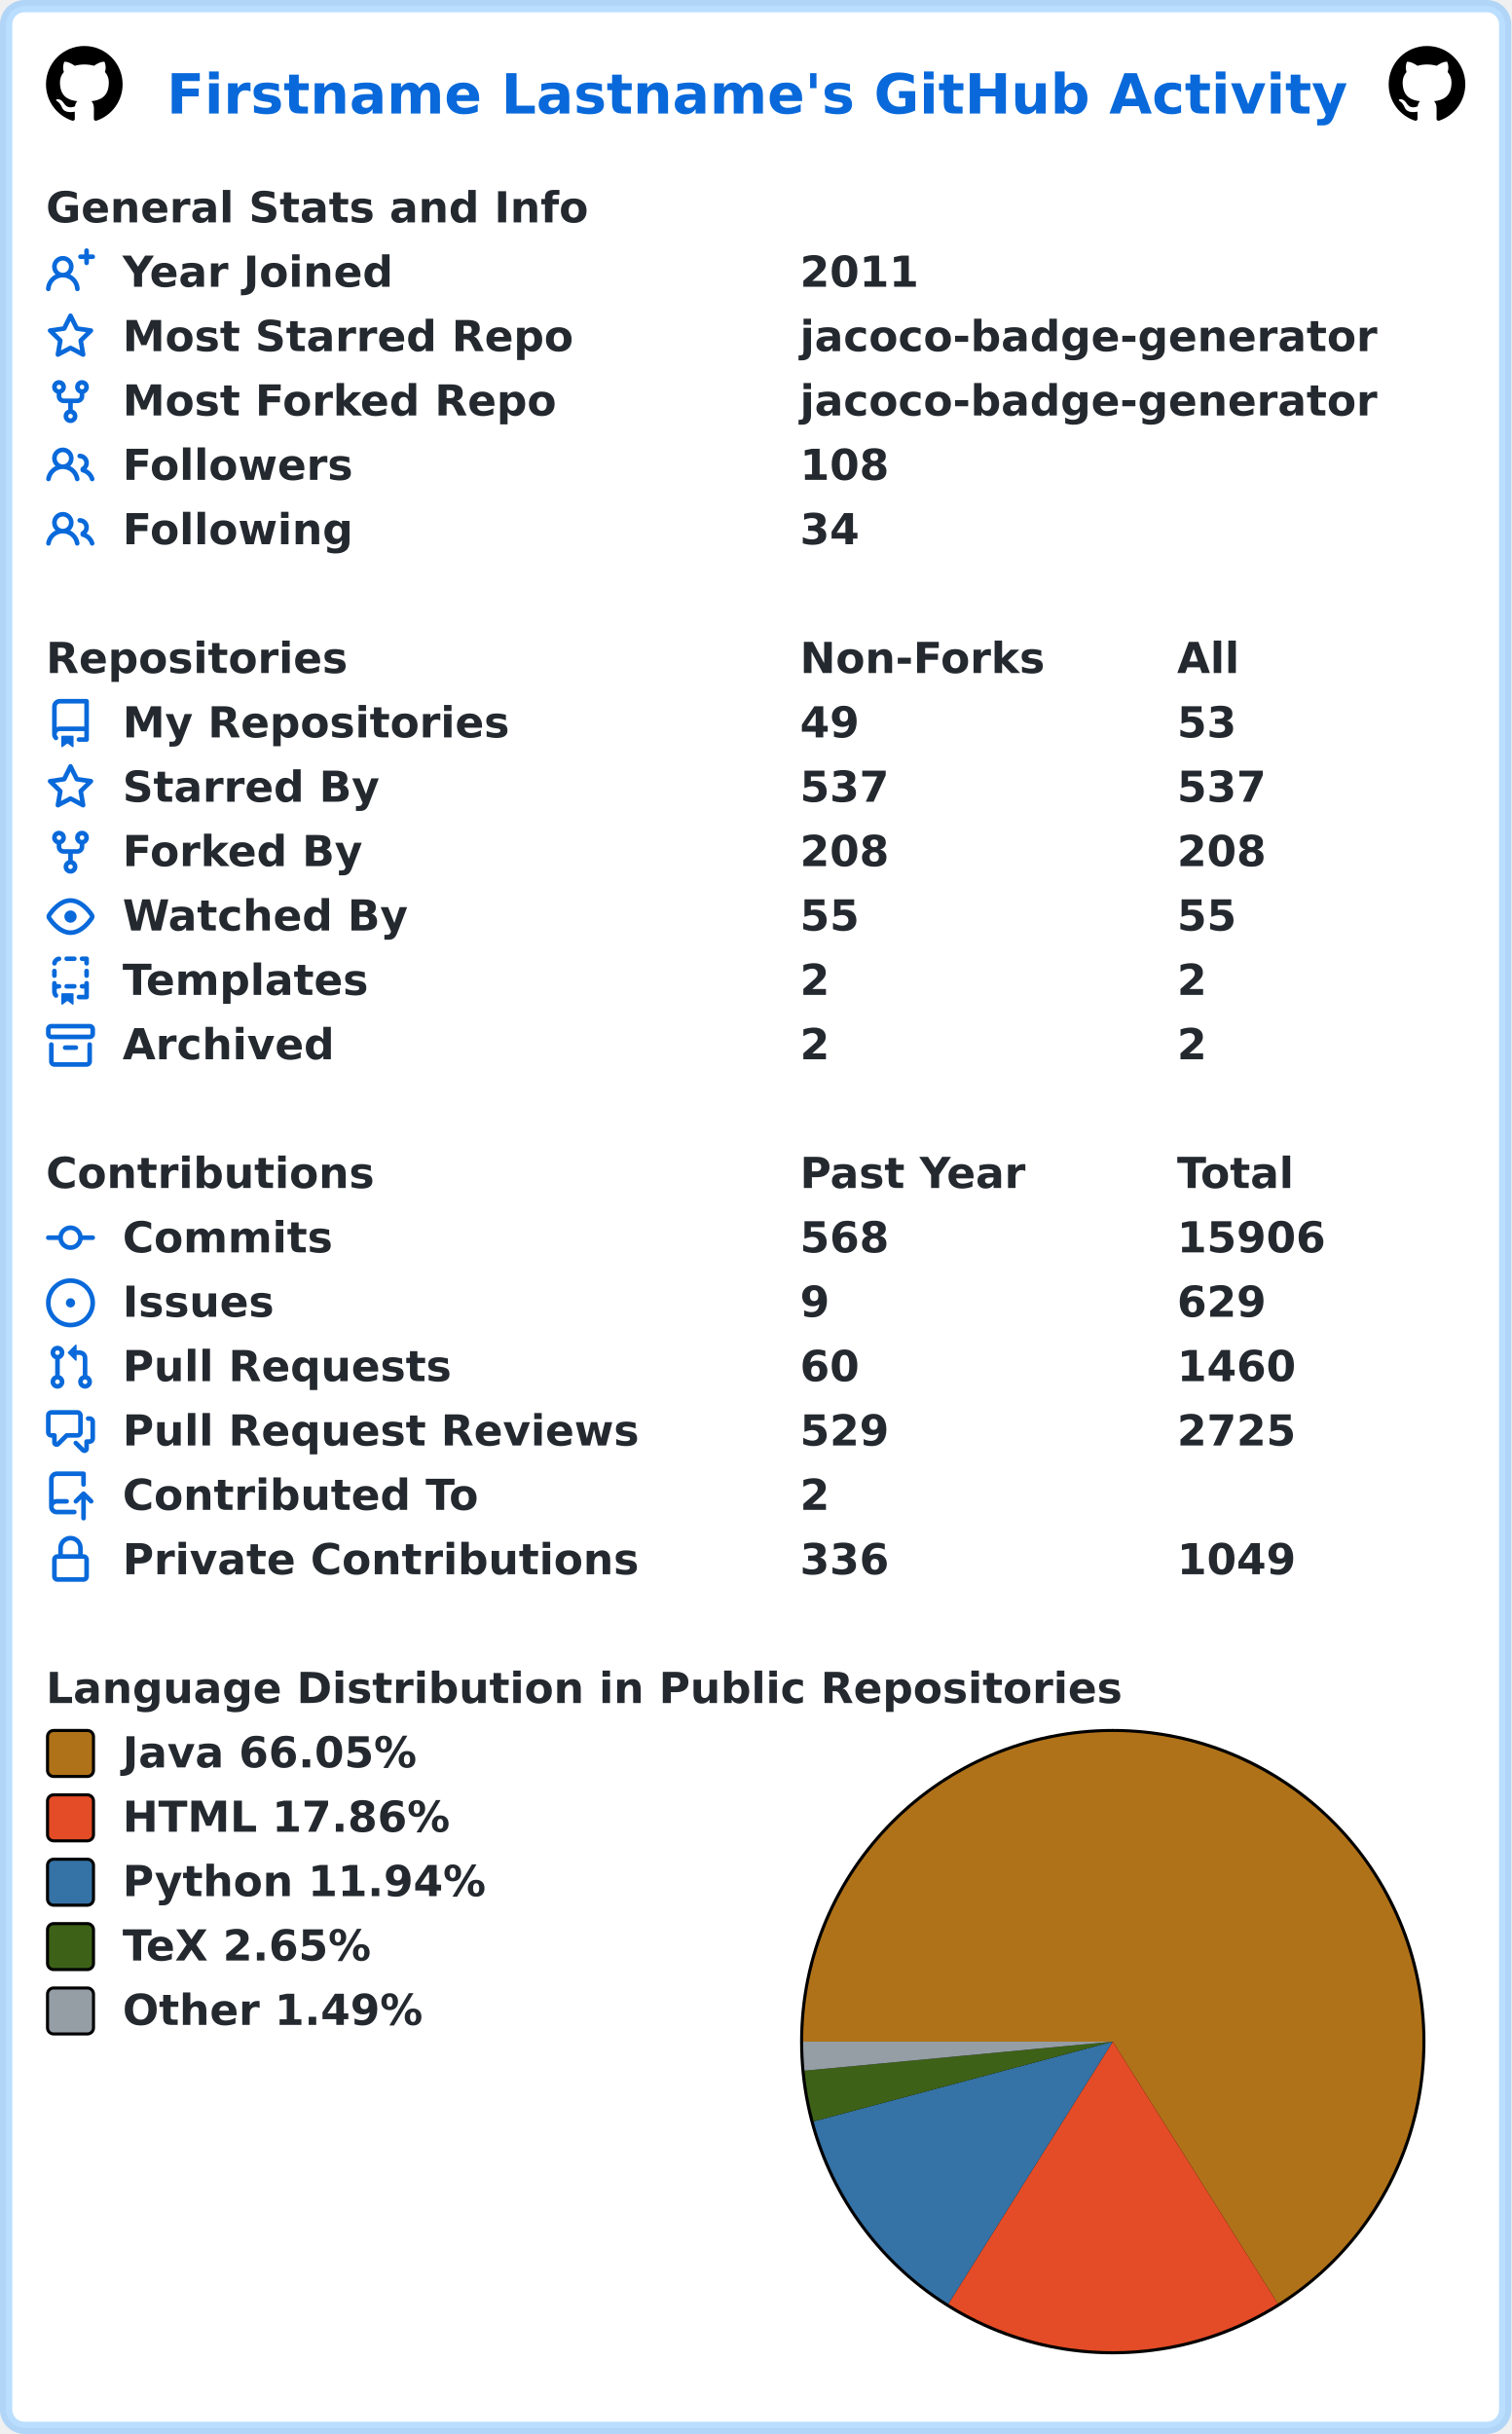
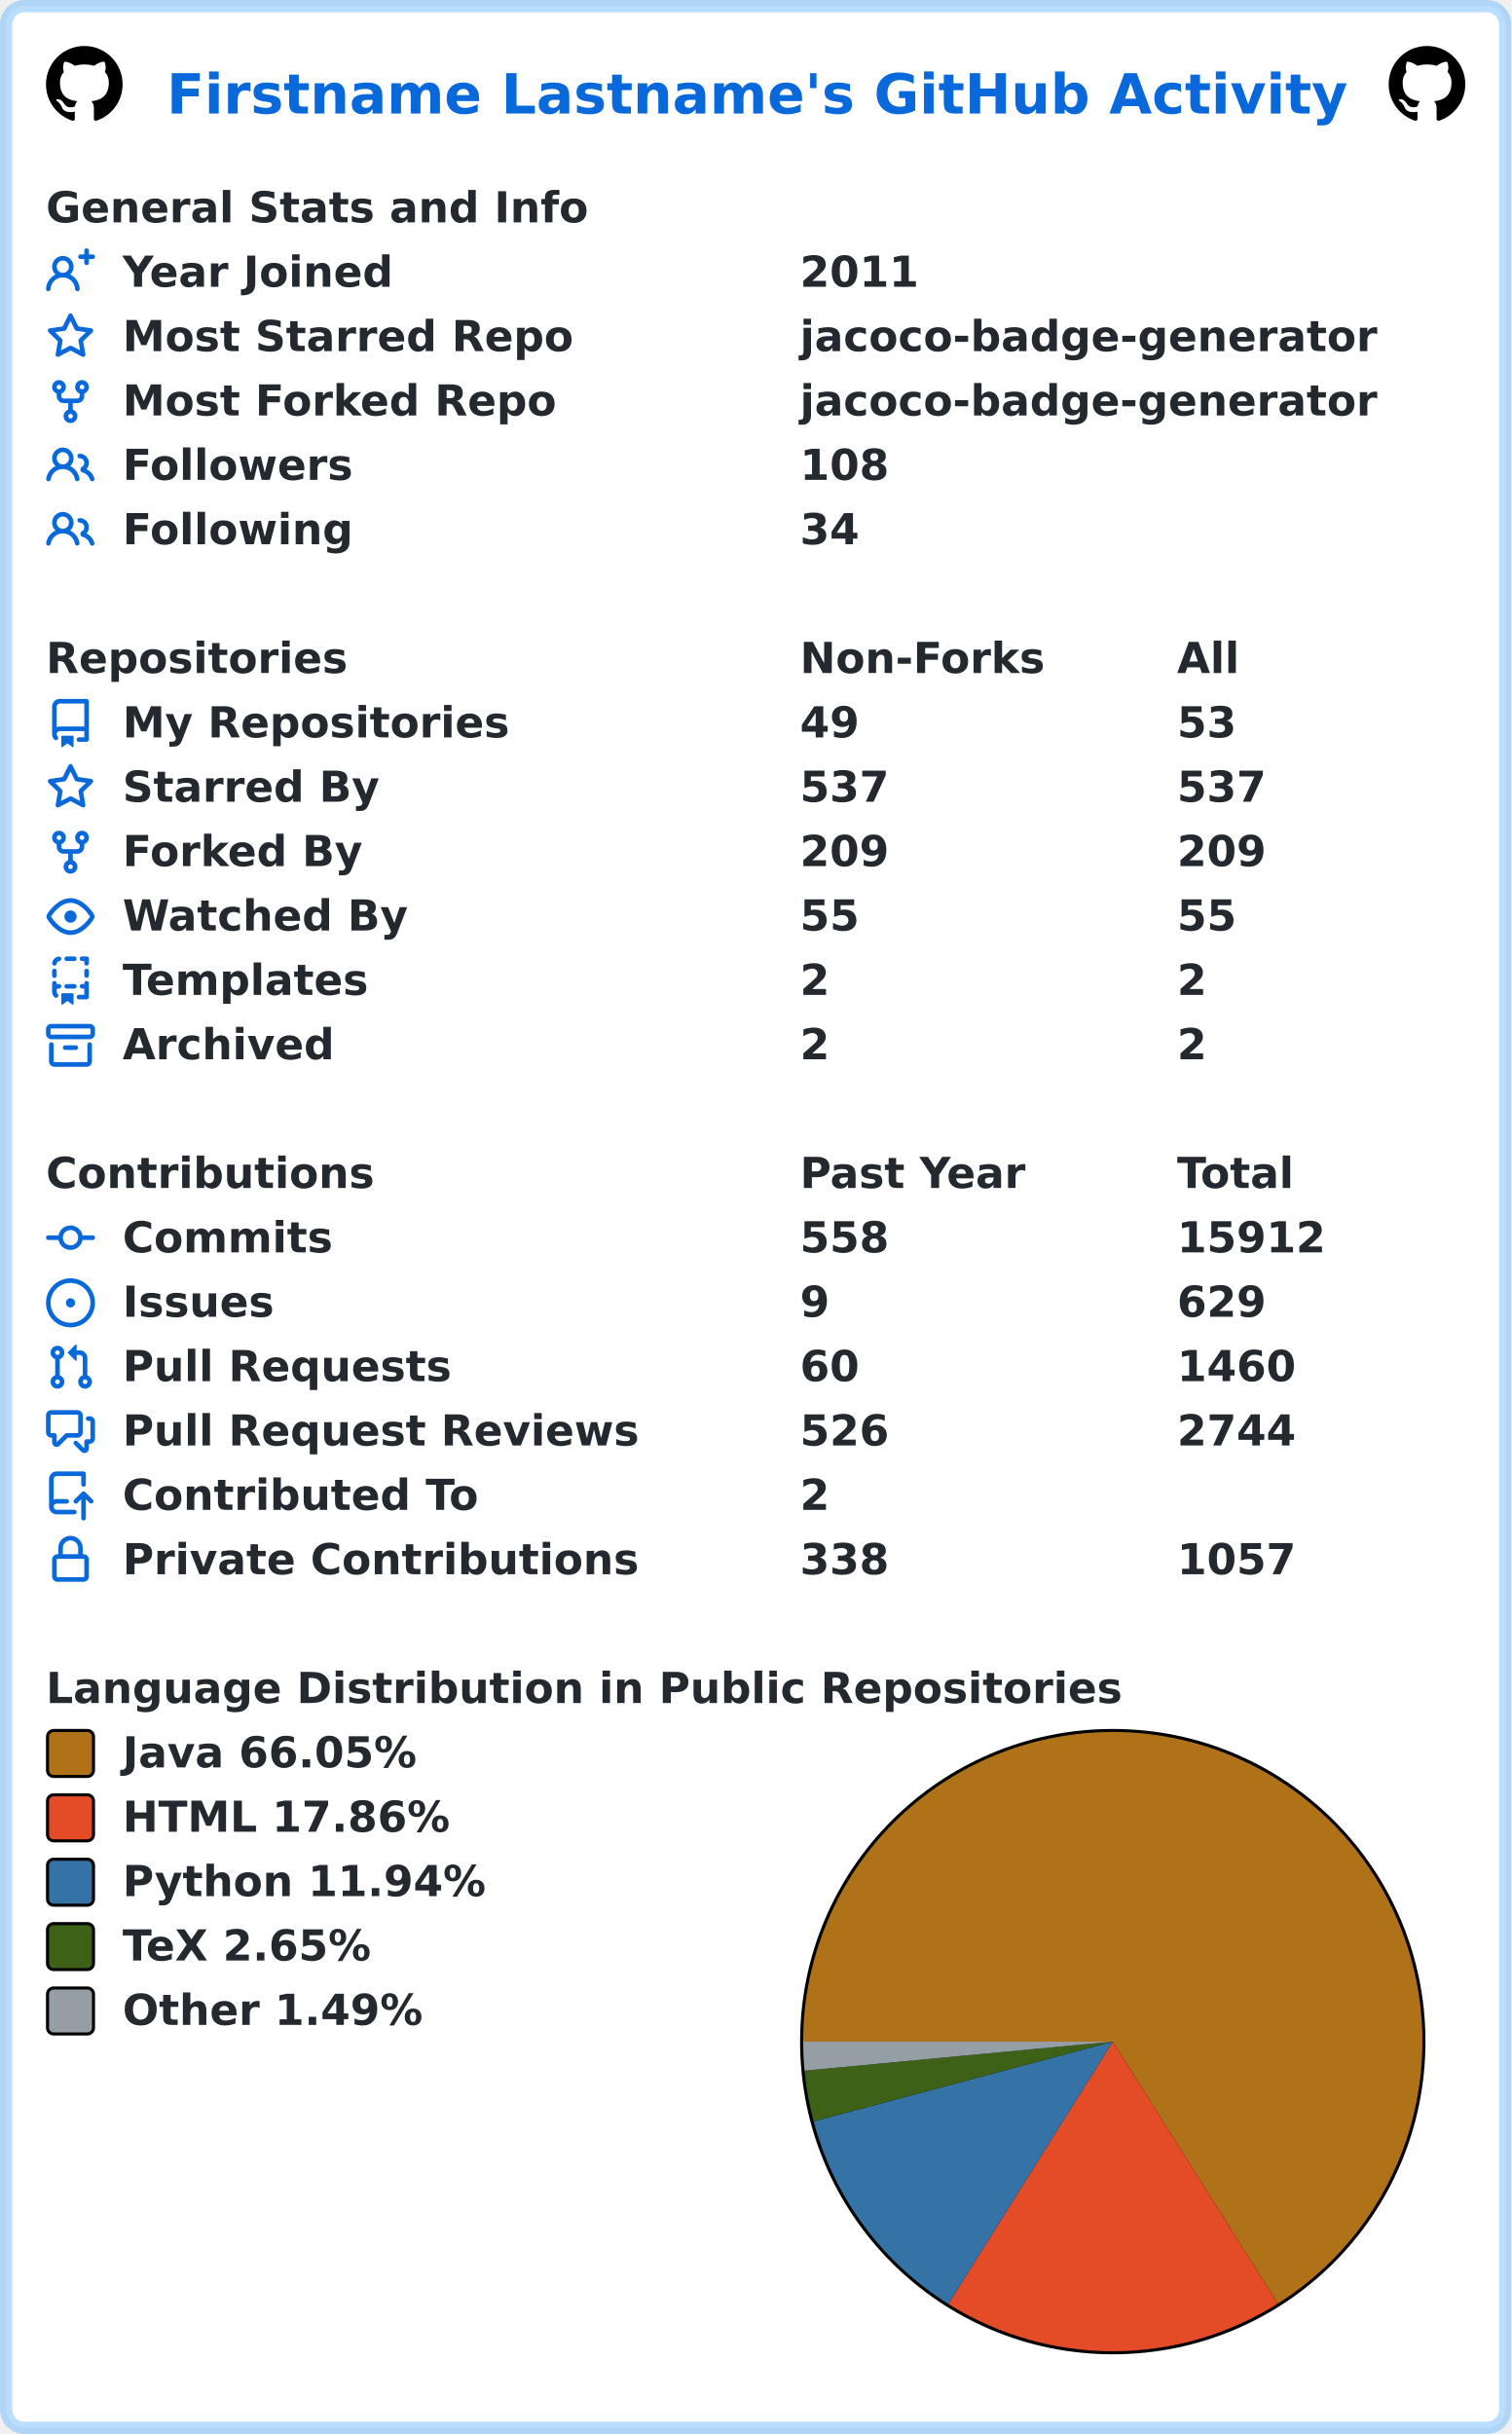
<svg xmlns="http://www.w3.org/2000/svg" width="493" height="794" viewBox="0 0 493 794" lang="en" xml:lang="en">
  <rect x="2" y="2" stroke-width="4" rx="6" width="489" height="790" stroke="rgba(84,174,255,0.4)" fill="#ffffff" />
  <g font-weight="600" font-size="110pt" font-family="Verdana,Geneva,DejaVu Sans,sans-serif" text-rendering="geometricPrecision">
    <text x="442" y="301" lengthAdjust="spacingAndGlyphs" textLength="3117" transform="scale(0.123)" fill="#0969da">Firstname Lastname's GitHub Activity</text>
    <svg x="15" y="15" width="25" height="25" viewBox="0 0 16 16">
      <path fill="#000000" fill-rule="evenodd" d="M8 0C3.58 0 0 3.58 0 8c0 3.54 2.29 6.53 5.47 7.59.4.07.55-.17.55-.38 0-.19-.01-.82-.01-1.49-2.01.37-2.53-.49-2.69-.94-.09-.23-.48-.94-.82-1.13-.28-.15-.68-.52-.01-.53.63-.01 1.08.58 1.23.82.72 1.21 1.87.87 2.33.66.07-.52.28-.87.51-1.07-1.78-.2-3.64-.89-3.64-3.95 0-.87.31-1.59.82-2.15-.08-.2-.36-1.02.08-2.12 0 0 .67-.21 2.2.82.64-.18 1.32-.27 2-.27.68 0 1.36.09 2 .27 1.53-1.04 2.2-.82 2.2-.82.44 1.1.16 1.92.08 2.12.51.56.82 1.27.82 2.15 0 3.07-1.87 3.75-3.65 3.95.29.25.54.73.54 1.48 0 1.07-.01 1.93-.01 2.2 0 .21.15.46.55.38A8.013 8.013 0 0016 8c0-4.42-3.58-8-8-8z" />
    </svg>
    <svg x="453" y="15" width="25" height="25" viewBox="0 0 16 16">
      <path fill="#000000" fill-rule="evenodd" d="M8 0C3.58 0 0 3.58 0 8c0 3.54 2.29 6.53 5.47 7.59.4.07.55-.17.55-.38 0-.19-.01-.82-.01-1.49-2.01.37-2.53-.49-2.69-.94-.09-.23-.48-.94-.82-1.13-.28-.15-.68-.52-.01-.53.63-.01 1.08.58 1.23.82.72 1.21 1.87.87 2.33.66.07-.52.28-.87.51-1.07-1.78-.2-3.64-.89-3.64-3.95 0-.87.31-1.59.82-2.15-.08-.2-.36-1.02.08-2.12 0 0 .67-.21 2.2.82.64-.18 1.32-.27 2-.27.68 0 1.36.09 2 .27 1.53-1.04 2.2-.82 2.2-.82.44 1.1.16 1.92.08 2.12.51.56.82 1.27.82 2.15 0 3.07-1.87 3.75-3.65 3.95.29.25.54.73.54 1.48 0 1.07-.01 1.93-.01 2.2 0 .21.15.46.55.38A8.013 8.013 0 0016 8c0-4.42-3.58-8-8-8z" />
    </svg>
    <g transform="translate(0, 60)" fill="#24292f">
      <g transform="translate(15, 0)">
        <g transform="scale(0.095)">
          <text x="0" y="132" textLength="1851" lengthAdjust="spacingAndGlyphs">General Stats and Info</text>
        </g>
      </g>
      <g transform="translate(15, 21)">
        <path fill="#0969da" fill-rule="evenodd" d="M13.25 0a.75.75 0 01.75.75V2h1.25a.75.75 0 010 1.5H14v1.25a.75.75 0 01-1.5 0V3.5h-1.25a.75.75 0 010-1.5h1.25V.75a.75.75 0 01.75-.75zM5.5 4a2 2 0 100 4 2 2 0 000-4zm2.4 4.548a3.5 3.5 0 10-4.799 0 5.527 5.527 0 00-3.1 4.66.75.75 0 101.498.085A4.01 4.01 0 015.5 9.5a4.01 4.01 0 014.001 3.793.75.75 0 101.498-.086 5.527 5.527 0 00-3.1-4.659z" />
        <g transform="scale(0.095)">
          <text lengthAdjust="spacingAndGlyphs" textLength="932" x="263" y="132">Year Joined</text>
          <text lengthAdjust="spacingAndGlyphs" textLength="420" x="2589" y="132">2011</text>
        </g>
      </g>
      <g transform="translate(15, 42)">
        <path fill="#0969da" fill-rule="evenodd" d="M8 .25a.75.75 0 01.673.418l1.882 3.815 4.21.612a.75.75 0 01.416 1.279l-3.046 2.97.719 4.192a.75.75 0 01-1.088.791L8 12.347l-3.766 1.98a.75.75 0 01-1.088-.79l.72-4.194L.818 6.374a.75.75 0 01.416-1.28l4.21-.611L7.327.668A.75.75 0 018 .25zm0 2.445L6.615 5.5a.75.75 0 01-.564.41l-3.097.45 2.24 2.184a.75.75 0 01.216.664l-.528 3.084 2.769-1.456a.75.75 0 01.698 0l2.77 1.456-.53-3.084a.75.75 0 01.216-.664l2.24-2.183-3.096-.45a.75.75 0 01-.564-.41L8 2.694v.001z" />
        <g transform="scale(0.095)">
          <text lengthAdjust="spacingAndGlyphs" textLength="1532" x="263" y="132">Most Starred Repo</text>
          <text lengthAdjust="spacingAndGlyphs" textLength="1986" x="2589" y="132">jacoco-badge-generator</text>
        </g>
      </g>
      <g transform="translate(15, 63)">
        <path fill="#0969da" fill-rule="evenodd" d="M5 3.25a.75.75 0 11-1.5 0 .75.75 0 011.5 0zm0 2.122a2.25 2.25 0 10-1.5 0v.878A2.25 2.25 0 005.75 8.5h1.5v2.128a2.251 2.251 0 101.5 0V8.5h1.5a2.25 2.25 0 002.25-2.25v-.878a2.25 2.25 0 10-1.5 0v.878a.75.75 0 01-.75.75h-4.5A.75.75 0 015 6.25v-.878zm3.75 7.378a.75.75 0 11-1.5 0 .75.75 0 011.5 0zm3-8.75a.75.75 0 100-1.5.75.75 0 000 1.5z" />
        <g transform="scale(0.095)">
          <text lengthAdjust="spacingAndGlyphs" textLength="1485" x="263" y="132">Most Forked Repo</text>
          <text lengthAdjust="spacingAndGlyphs" textLength="1986" x="2589" y="132">jacoco-badge-generator</text>
        </g>
      </g>
      <g transform="translate(15, 84)">
        <path fill="#0969da" fill-rule="evenodd" d="M5.5 3.5a2 2 0 100 4 2 2 0 000-4zM2 5.5a3.5 3.5 0 115.898 2.549 5.507 5.507 0 013.034 4.084.75.75 0 11-1.482.235 4.001 4.001 0 00-7.9 0 .75.75 0 01-1.482-.236A5.507 5.507 0 013.102 8.05 3.49 3.49 0 012 5.5zM11 4a.75.75 0 100 1.5 1.5 1.5 0 01.666 2.844.75.75 0 00-.416.672v.352a.75.75 0 00.574.73c1.2.289 2.162 1.2 2.522 2.372a.75.75 0 101.434-.44 5.01 5.01 0 00-2.56-3.012A3 3 0 0011 4z" />
        <g transform="scale(0.095)">
          <text lengthAdjust="spacingAndGlyphs" textLength="778" x="263" y="132">Followers</text>
          <text lengthAdjust="spacingAndGlyphs" textLength="315" x="2589" y="132">108</text>
        </g>
      </g>
      <g transform="translate(15, 105)">
        <path fill="#0969da" fill-rule="evenodd" d="M5.5 3.5a2 2 0 100 4 2 2 0 000-4zM2 5.5a3.5 3.5 0 115.898 2.549 5.507 5.507 0 013.034 4.084.75.75 0 11-1.482.235 4.001 4.001 0 00-7.9 0 .75.75 0 01-1.482-.236A5.507 5.507 0 013.102 8.05 3.49 3.49 0 012 5.5zM11 4a.75.75 0 100 1.5 1.5 1.5 0 01.666 2.844.75.75 0 00-.416.672v.352a.75.75 0 00.574.73c1.2.289 2.162 1.2 2.522 2.372a.75.75 0 101.434-.44 5.01 5.01 0 00-2.56-3.012A3 3 0 0011 4z" />
        <g transform="scale(0.095)">
          <text lengthAdjust="spacingAndGlyphs" textLength="780" x="263" y="132">Following</text>
          <text lengthAdjust="spacingAndGlyphs" textLength="210" x="2589" y="132">34</text>
        </g>
      </g>
    </g>
    <g transform="translate(0, 207)" fill="#24292f">
      <g transform="translate(15, 0)">
        <g transform="scale(0.095)">
          <text x="0" y="132" textLength="1020" lengthAdjust="spacingAndGlyphs">Repositories</text>
          <text x="2589" y="132" textLength="832" lengthAdjust="spacingAndGlyphs">Non-Forks</text>
          <text x="3884" y="132" textLength="206" lengthAdjust="spacingAndGlyphs">All</text>
        </g>
      </g>
      <g transform="translate(15, 21)">
        <path fill="#0969da" fill-rule="evenodd" d="M2 2.5A2.5 2.5 0 014.5 0h8.75a.75.75 0 01.75.75v12.5a.75.75 0 01-.75.75h-2.5a.75.75 0 110-1.5h1.75v-2h-8a1 1 0 00-.714 1.7.75.75 0 01-1.072 1.05A2.495 2.495 0 012 11.5v-9zm10.5-1V9h-8c-.356 0-.694.074-1 .208V2.5a1 1 0 011-1h8zM5 12.25v3.25a.25.25 0 00.4.2l1.45-1.087a.25.25 0 01.3 0L8.6 15.7a.25.25 0 00.4-.2v-3.25a.25.25 0 00-.25-.25h-3.5a.25.25 0 00-.25.25z" />
        <g transform="scale(0.095)">
          <text lengthAdjust="spacingAndGlyphs" textLength="1312" x="263" y="132">My Repositories</text>
          <text lengthAdjust="spacingAndGlyphs" textLength="210" x="2589" y="132">49</text>
          <text lengthAdjust="spacingAndGlyphs" textLength="210" x="3884" y="132">53</text>
        </g>
      </g>
      <g transform="translate(15, 42)">
        <path fill="#0969da" fill-rule="evenodd" d="M8 .25a.75.75 0 01.673.418l1.882 3.815 4.21.612a.75.75 0 01.416 1.279l-3.046 2.97.719 4.192a.75.75 0 01-1.088.791L8 12.347l-3.766 1.98a.75.75 0 01-1.088-.79l.72-4.194L.818 6.374a.75.75 0 01.416-1.28l4.21-.611L7.327.668A.75.75 0 018 .25zm0 2.445L6.615 5.5a.75.75 0 01-.564.41l-3.097.45 2.24 2.184a.75.75 0 01.216.664l-.528 3.084 2.769-1.456a.75.75 0 01.698 0l2.77 1.456-.53-3.084a.75.75 0 01.216-.664l2.24-2.183-3.096-.45a.75.75 0 01-.564-.41L8 2.694v.001z" />
        <g transform="scale(0.095)">
          <text lengthAdjust="spacingAndGlyphs" textLength="874" x="263" y="132">Starred By</text>
          <text lengthAdjust="spacingAndGlyphs" textLength="315" x="2589" y="132">537</text>
          <text lengthAdjust="spacingAndGlyphs" textLength="315" x="3884" y="132">537</text>
        </g>
      </g>
      <g transform="translate(15, 63)">
        <path fill="#0969da" fill-rule="evenodd" d="M5 3.25a.75.75 0 11-1.5 0 .75.75 0 011.5 0zm0 2.122a2.25 2.25 0 10-1.5 0v.878A2.25 2.25 0 005.75 8.5h1.5v2.128a2.251 2.251 0 101.5 0V8.5h1.5a2.25 2.25 0 002.25-2.25v-.878a2.25 2.25 0 10-1.5 0v.878a.75.75 0 01-.75.75h-4.5A.75.75 0 015 6.25v-.878zm3.75 7.378a.75.75 0 11-1.5 0 .75.75 0 011.5 0zm3-8.75a.75.75 0 100-1.5.75.75 0 000 1.5z" />
        <g transform="scale(0.095)">
          <text lengthAdjust="spacingAndGlyphs" textLength="828" x="263" y="132">Forked By</text>
-           <text lengthAdjust="spacingAndGlyphs" textLength="315" x="2589" y="132">208</text>
-           <text lengthAdjust="spacingAndGlyphs" textLength="315" x="3884" y="132">208</text>
+           <text lengthAdjust="spacingAndGlyphs" textLength="315" x="2589" y="132">209</text>
+           <text lengthAdjust="spacingAndGlyphs" textLength="315" x="3884" y="132">209</text>
        </g>
      </g>
      <g transform="translate(15, 84)">
        <path fill="#0969da" fill-rule="evenodd" d="M1.679 7.932c.412-.621 1.242-1.75 2.366-2.717C5.175 4.242 6.527 3.5 8 3.5c1.473 0 2.824.742 3.955 1.715 1.124.967 1.954 2.096 2.366 2.717a.119.119 0 010 .136c-.412.621-1.242 1.75-2.366 2.717C10.825 11.758 9.473 12.5 8 12.5c-1.473 0-2.824-.742-3.955-1.715C2.92 9.818 2.09 8.69 1.679 8.068a.119.119 0 010-.136zM8 2c-1.981 0-3.67.992-4.933 2.078C1.797 5.169.88 6.423.43 7.1a1.619 1.619 0 000 1.798c.45.678 1.367 1.932 2.637 3.024C4.329 13.008 6.019 14 8 14c1.981 0 3.67-.992 4.933-2.078 1.27-1.091 2.187-2.345 2.637-3.023a1.619 1.619 0 000-1.798c-.45-.678-1.367-1.932-2.637-3.023C11.671 2.992 9.981 2 8 2zm0 8a2 2 0 100-4 2 2 0 000 4z" />
        <g transform="scale(0.095)">
          <text lengthAdjust="spacingAndGlyphs" textLength="993" x="263" y="132">Watched By</text>
          <text lengthAdjust="spacingAndGlyphs" textLength="210" x="2589" y="132">55</text>
          <text lengthAdjust="spacingAndGlyphs" textLength="210" x="3884" y="132">55</text>
        </g>
      </g>
      <g transform="translate(15, 105)">
        <path fill="#0969da" fill-rule="evenodd" d="M6 .75A.75.75 0 016.75 0h2.5a.75.75 0 010 1.5h-2.5A.75.75 0 016 .75zm5 0a.75.75 0 01.75-.75h1.5a.75.75 0 01.75.75v1.5a.75.75 0 01-1.5 0V1.5h-.75A.75.75 0 0111 .75zM4.992.662a.75.75 0 01-.636.848c-.436.063-.783.41-.846.846a.75.75 0 01-1.485-.212A2.501 2.501 0 014.144.025a.75.75 0 01.848.637zM2.75 4a.75.75 0 01.75.75v1.5a.75.75 0 01-1.5 0v-1.5A.75.75 0 012.75 4zm10.5 0a.75.75 0 01.75.75v1.5a.75.75 0 01-1.5 0v-1.5a.75.75 0 01.75-.75zM2.75 8a.75.75 0 01.75.75v.268A1.72 1.72 0 013.75 9h.5a.75.75 0 010 1.5h-.5a.25.25 0 00-.25.25v.75c0 .28.114.532.3.714a.75.75 0 01-1.05 1.072A2.495 2.495 0 012 11.5V8.75A.75.75 0 012.75 8zm10.5 0a.75.75 0 01.75.75v4.5a.75.75 0 01-.75.75h-2.5a.75.75 0 010-1.5h1.75v-2h-.75a.75.75 0 010-1.5h.75v-.25a.75.75 0 01.75-.75zM6 9.75A.75.75 0 016.75 9h2.5a.75.75 0 010 1.5h-2.5A.75.75 0 016 9.75zm-1 2.5v3.25a.25.25 0 00.4.2l1.45-1.087a.25.25 0 01.3 0L8.6 15.7a.25.25 0 00.4-.2v-3.25a.25.25 0 00-.25-.25h-3.5a.25.25 0 00-.25.25z" />
        <g transform="scale(0.095)">
          <text lengthAdjust="spacingAndGlyphs" textLength="868" x="263" y="132">Templates</text>
          <text lengthAdjust="spacingAndGlyphs" textLength="105" x="2589" y="132">2</text>
          <text lengthAdjust="spacingAndGlyphs" textLength="105" x="3884" y="132">2</text>
        </g>
      </g>
      <g transform="translate(15, 126)">
        <path fill="#0969da" fill-rule="evenodd" d="M1.75 2.5a.25.25 0 00-.25.25v1.5c0 .138.112.25.25.25h12.5a.25.25 0 00.25-.25v-1.5a.25.25 0 00-.25-.25H1.75zM0 2.75C0 1.784.784 1 1.75 1h12.5c.966 0 1.75.784 1.75 1.75v1.5A1.75 1.75 0 0114.25 6H1.75A1.75 1.75 0 010 4.25v-1.5zM1.75 7a.75.75 0 01.75.75v5.5c0 .138.112.25.25.25h10.5a.25.25 0 00.25-.25v-5.5a.75.75 0 111.5 0v5.5A1.75 1.75 0 0113.25 15H2.75A1.75 1.75 0 011 13.25v-5.5A.75.75 0 011.75 7zm4.5 1a.75.75 0 000 1.5h3.5a.75.75 0 100-1.5h-3.5z" />
        <g transform="scale(0.095)">
          <text lengthAdjust="spacingAndGlyphs" textLength="726" x="263" y="132">Archived</text>
          <text lengthAdjust="spacingAndGlyphs" textLength="105" x="2589" y="132">2</text>
          <text lengthAdjust="spacingAndGlyphs" textLength="105" x="3884" y="132">2</text>
        </g>
      </g>
    </g>
    <g transform="translate(0, 375)" fill="#24292f">
      <g transform="translate(15, 0)">
        <g transform="scale(0.095)">
          <text x="0" y="132" textLength="1112" lengthAdjust="spacingAndGlyphs">Contributions</text>
          <text x="2589" y="132" textLength="774" lengthAdjust="spacingAndGlyphs">Past Year</text>
          <text x="3884" y="132" textLength="414" lengthAdjust="spacingAndGlyphs">Total</text>
        </g>
      </g>
      <g transform="translate(15, 21)">
        <path fill="#0969da" fill-rule="evenodd" d="M10.5 7.75a2.5 2.5 0 11-5 0 2.5 2.5 0 015 0zm1.43.75a4.002 4.002 0 01-7.86 0H.75a.75.75 0 110-1.5h3.32a4.001 4.001 0 017.86 0h3.32a.75.75 0 110 1.5h-3.32z" />
        <g transform="scale(0.095)">
          <text lengthAdjust="spacingAndGlyphs" textLength="734" x="263" y="132">Commits</text>
-           <text lengthAdjust="spacingAndGlyphs" textLength="315" x="2589" y="132">568</text>
-           <text lengthAdjust="spacingAndGlyphs" textLength="525" x="3884" y="132">15906</text>
+           <text lengthAdjust="spacingAndGlyphs" textLength="315" x="2589" y="132">558</text>
+           <text lengthAdjust="spacingAndGlyphs" textLength="525" x="3884" y="132">15912</text>
        </g>
      </g>
      <g transform="translate(15, 42)">
        <path fill="#0969da" d="M8 9.5a1.5 1.5 0 100-3 1.5 1.5 0 000 3z" />
        <path fill="#0969da" fill-rule="evenodd" d="M8 0a8 8 0 100 16A8 8 0 008 0zM1.5 8a6.5 6.5 0 1113 0 6.5 6.5 0 01-13 0z" />
        <g transform="scale(0.095)">
          <text lengthAdjust="spacingAndGlyphs" textLength="512" x="263" y="132">Issues</text>
          <text lengthAdjust="spacingAndGlyphs" textLength="105" x="2589" y="132">9</text>
          <text lengthAdjust="spacingAndGlyphs" textLength="315" x="3884" y="132">629</text>
        </g>
      </g>
      <g transform="translate(15, 63)">
        <path fill="#0969da" fill-rule="evenodd" d="M7.177 3.073L9.573.677A.25.25 0 0110 .854v4.792a.25.25 0 01-.427.177L7.177 3.427a.25.25 0 010-.354zM3.75 2.5a.75.75 0 100 1.5.75.75 0 000-1.5zm-2.25.75a2.25 2.25 0 113 2.122v5.256a2.251 2.251 0 11-1.5 0V5.372A2.25 2.25 0 011.5 3.25zM11 2.5h-1V4h1a1 1 0 011 1v5.628a2.251 2.251 0 101.5 0V5A2.5 2.5 0 0011 2.5zm1 10.25a.75.75 0 111.5 0 .75.75 0 01-1.5 0zM3.75 12a.75.75 0 100 1.5.75.75 0 000-1.5z" />
        <g transform="scale(0.095)">
          <text lengthAdjust="spacingAndGlyphs" textLength="1113" x="263" y="132">Pull Requests</text>
          <text lengthAdjust="spacingAndGlyphs" textLength="210" x="2589" y="132">60</text>
          <text lengthAdjust="spacingAndGlyphs" textLength="420" x="3884" y="132">1460</text>
        </g>
      </g>
      <g transform="translate(15, 84)">
        <path fill="#0969da" fill-rule="evenodd" d="M1.5 2.75a.25.25 0 01.25-.25h8.5a.25.25 0 01.25.25v5.5a.25.25 0 01-.25.25h-3.5a.75.75 0 00-.53.22L3.5 11.44V9.25a.75.75 0 00-.75-.75h-1a.25.25 0 01-.25-.25v-5.5zM1.75 1A1.75 1.75 0 000 2.75v5.5C0 9.216.784 10 1.75 10H2v1.543a1.457 1.457 0 002.487 1.03L7.061 10h3.189A1.75 1.75 0 0012 8.25v-5.5A1.75 1.75 0 0010.25 1h-8.5zM14.5 4.75a.25.25 0 00-.25-.25h-.5a.75.75 0 110-1.5h.5c.966 0 1.75.784 1.75 1.75v5.5A1.75 1.75 0 0114.25 12H14v1.543a1.457 1.457 0 01-2.487 1.03L9.22 12.28a.75.75 0 111.06-1.06l2.22 2.22v-2.19a.75.75 0 01.75-.75h1a.25.25 0 00.25-.25v-5.5z" />
        <g transform="scale(0.095)">
          <text lengthAdjust="spacingAndGlyphs" textLength="1762" x="263" y="132">Pull Request Reviews</text>
-           <text lengthAdjust="spacingAndGlyphs" textLength="315" x="2589" y="132">529</text>
-           <text lengthAdjust="spacingAndGlyphs" textLength="420" x="3884" y="132">2725</text>
+           <text lengthAdjust="spacingAndGlyphs" textLength="315" x="2589" y="132">526</text>
+           <text lengthAdjust="spacingAndGlyphs" textLength="420" x="3884" y="132">2744</text>
        </g>
      </g>
      <g transform="translate(15, 105)">
        <path fill="#0969da" fill-rule="evenodd" d="M1 2.5A2.5 2.5 0 013.5 0h8.75a.75.75 0 01.75.75v3.5a.75.75 0 01-1.5 0V1.5h-8a1 1 0 00-1 1v6.708A2.492 2.492 0 013.5 9h3.25a.75.75 0 010 1.5H3.5a1 1 0 100 2h5.75a.75.75 0 010 1.5H3.5A2.5 2.5 0 011 11.5v-9zm13.23 7.79a.75.75 0 001.06-1.06l-2.505-2.505a.75.75 0 00-1.06 0L9.22 9.229a.75.75 0 001.06 1.061l1.225-1.224v6.184a.75.75 0 001.5 0V9.066l1.224 1.224z" />
        <g transform="scale(0.095)">
          <text lengthAdjust="spacingAndGlyphs" textLength="1234" x="263" y="132">Contributed To</text>
          <text lengthAdjust="spacingAndGlyphs" textLength="105" x="2589" y="132">2</text>
        </g>
      </g>
      <g transform="translate(15, 126)">
        <path fill="#0969da" fill-rule="evenodd" d="M4 4v2h-.25A1.75 1.75 0 002 7.75v5.5c0 .966.784 1.75 1.75 1.75h8.5A1.75 1.75 0 0014 13.25v-5.5A1.75 1.75 0 0012.25 6H12V4a4 4 0 10-8 0zm6.5 2V4a2.5 2.5 0 00-5 0v2h5zM12 7.5h.25a.25.25 0 01.25.25v5.5a.25.25 0 01-.25.25h-8.5a.25.25 0 01-.25-.25v-5.5a.25.25 0 01.25-.25H12z" />
        <g transform="scale(0.095)">
          <text lengthAdjust="spacingAndGlyphs" textLength="1742" x="263" y="132">Private Contributions</text>
-           <text lengthAdjust="spacingAndGlyphs" textLength="315" x="2589" y="132">336</text>
-           <text lengthAdjust="spacingAndGlyphs" textLength="420" x="3884" y="132">1049</text>
+           <text lengthAdjust="spacingAndGlyphs" textLength="315" x="2589" y="132">338</text>
+           <text lengthAdjust="spacingAndGlyphs" textLength="420" x="3884" y="132">1057</text>
        </g>
      </g>
    </g>
    <g transform="translate(0, 543)" fill="#24292f">
      <g transform="translate(15, 0)">
        <g transform="scale(0.095)">
          <text x="0" y="132" textLength="3652" lengthAdjust="spacingAndGlyphs">Language Distribution in Public Repositories</text>
        </g>
      </g>
      <g transform="translate(261, 21)">
        <circle cx="102" cy="102" r="102" fill="#000000" />
      </g>
      <g transform="translate(262, 22)">
        <path fill-rule="evenodd" fill="#b07219" d="M 0.0,101 A 101 101 0 1 1 154.831 186.459 L 101,101 Z" />
        <path fill-rule="evenodd" fill="#e34c26" d="M 154.831,186.459 A 101 101 0 0 1 47.354 186.575 L 101,101 Z" />
        <path fill-rule="evenodd" fill="#3572A5" d="M 47.354,186.575 A 101 101 0 0 1 3.409 127.018 L 101,101 Z" />
        <path fill-rule="evenodd" fill="#3D6117" d="M 3.409,127.018 A 101 101 0 0 1 0.445 110.473 L 101,101 Z" />
        <path fill-rule="evenodd" fill="#959da5" d="M 0.445,110.473 A 101 101 0 0 1 0.0 101 L 101,101 Z" />
      </g>
      <g transform="translate(15, 21)">
        <rect x="0.5" y="0.5" rx="2" width="15" height="15" fill="#b07219" stroke-width="1" stroke="#000000" />
        <text transform="scale(0.095)" x="263" y="132" textLength="1038" lengthAdjust="spacingAndGlyphs">Java 66.05%</text>
      </g>
      <g transform="translate(15, 42)">
        <rect x="0.5" y="0.5" rx="2" width="15" height="15" fill="#e34c26" stroke-width="1" stroke="#000000" />
        <text transform="scale(0.095)" x="263" y="132" textLength="1142" lengthAdjust="spacingAndGlyphs">HTML 17.86%</text>
      </g>
      <g transform="translate(15, 63)">
        <rect x="0.5" y="0.5" rx="2" width="15" height="15" fill="#3572A5" stroke-width="1" stroke="#000000" />
        <text transform="scale(0.095)" x="263" y="132" textLength="1254" lengthAdjust="spacingAndGlyphs">Python 11.94%</text>
      </g>
      <g transform="translate(15, 84)">
        <rect x="0.5" y="0.5" rx="2" width="15" height="15" fill="#3D6117" stroke-width="1" stroke="#000000" />
        <text transform="scale(0.095)" x="263" y="132" textLength="894" lengthAdjust="spacingAndGlyphs">TeX 2.65%</text>
      </g>
      <g transform="translate(15, 105)">
        <rect x="0.5" y="0.5" rx="2" width="15" height="15" fill="#959da5" stroke-width="1" stroke="#000000" />
        <text transform="scale(0.095)" x="263" y="132" textLength="1047" lengthAdjust="spacingAndGlyphs">Other 1.49%</text>
      </g>
    </g>
  </g>
</svg>
